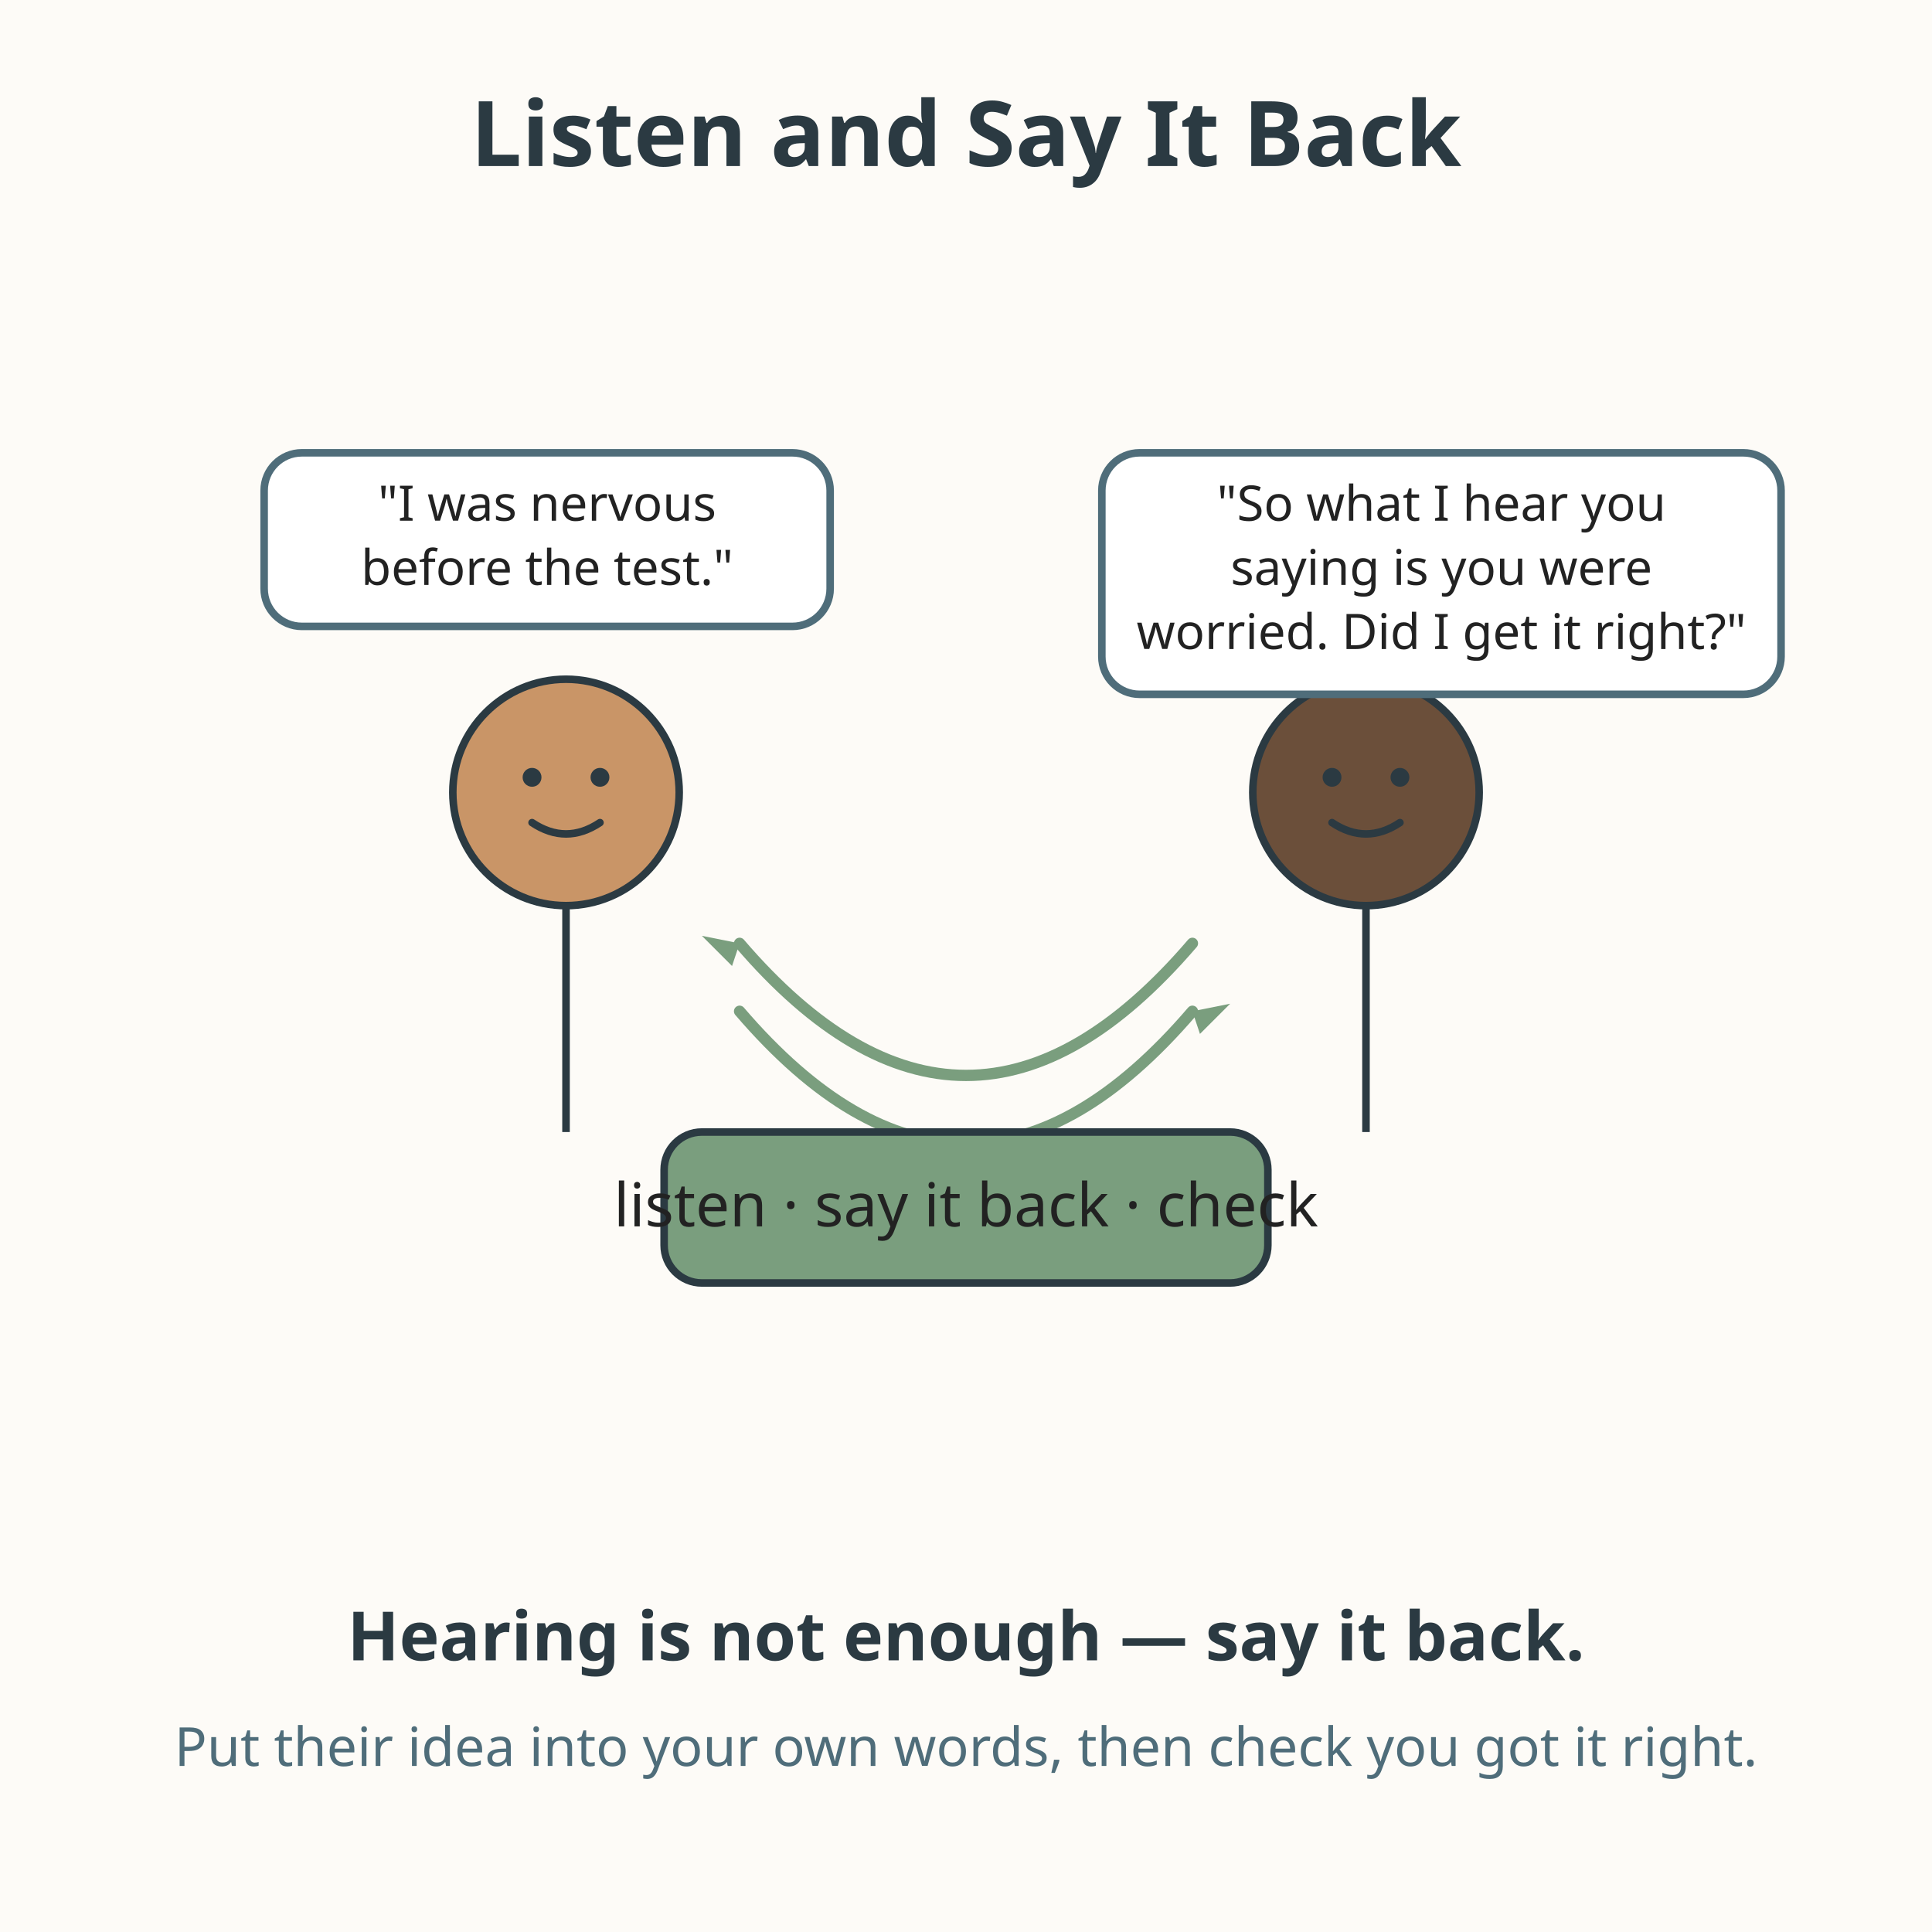
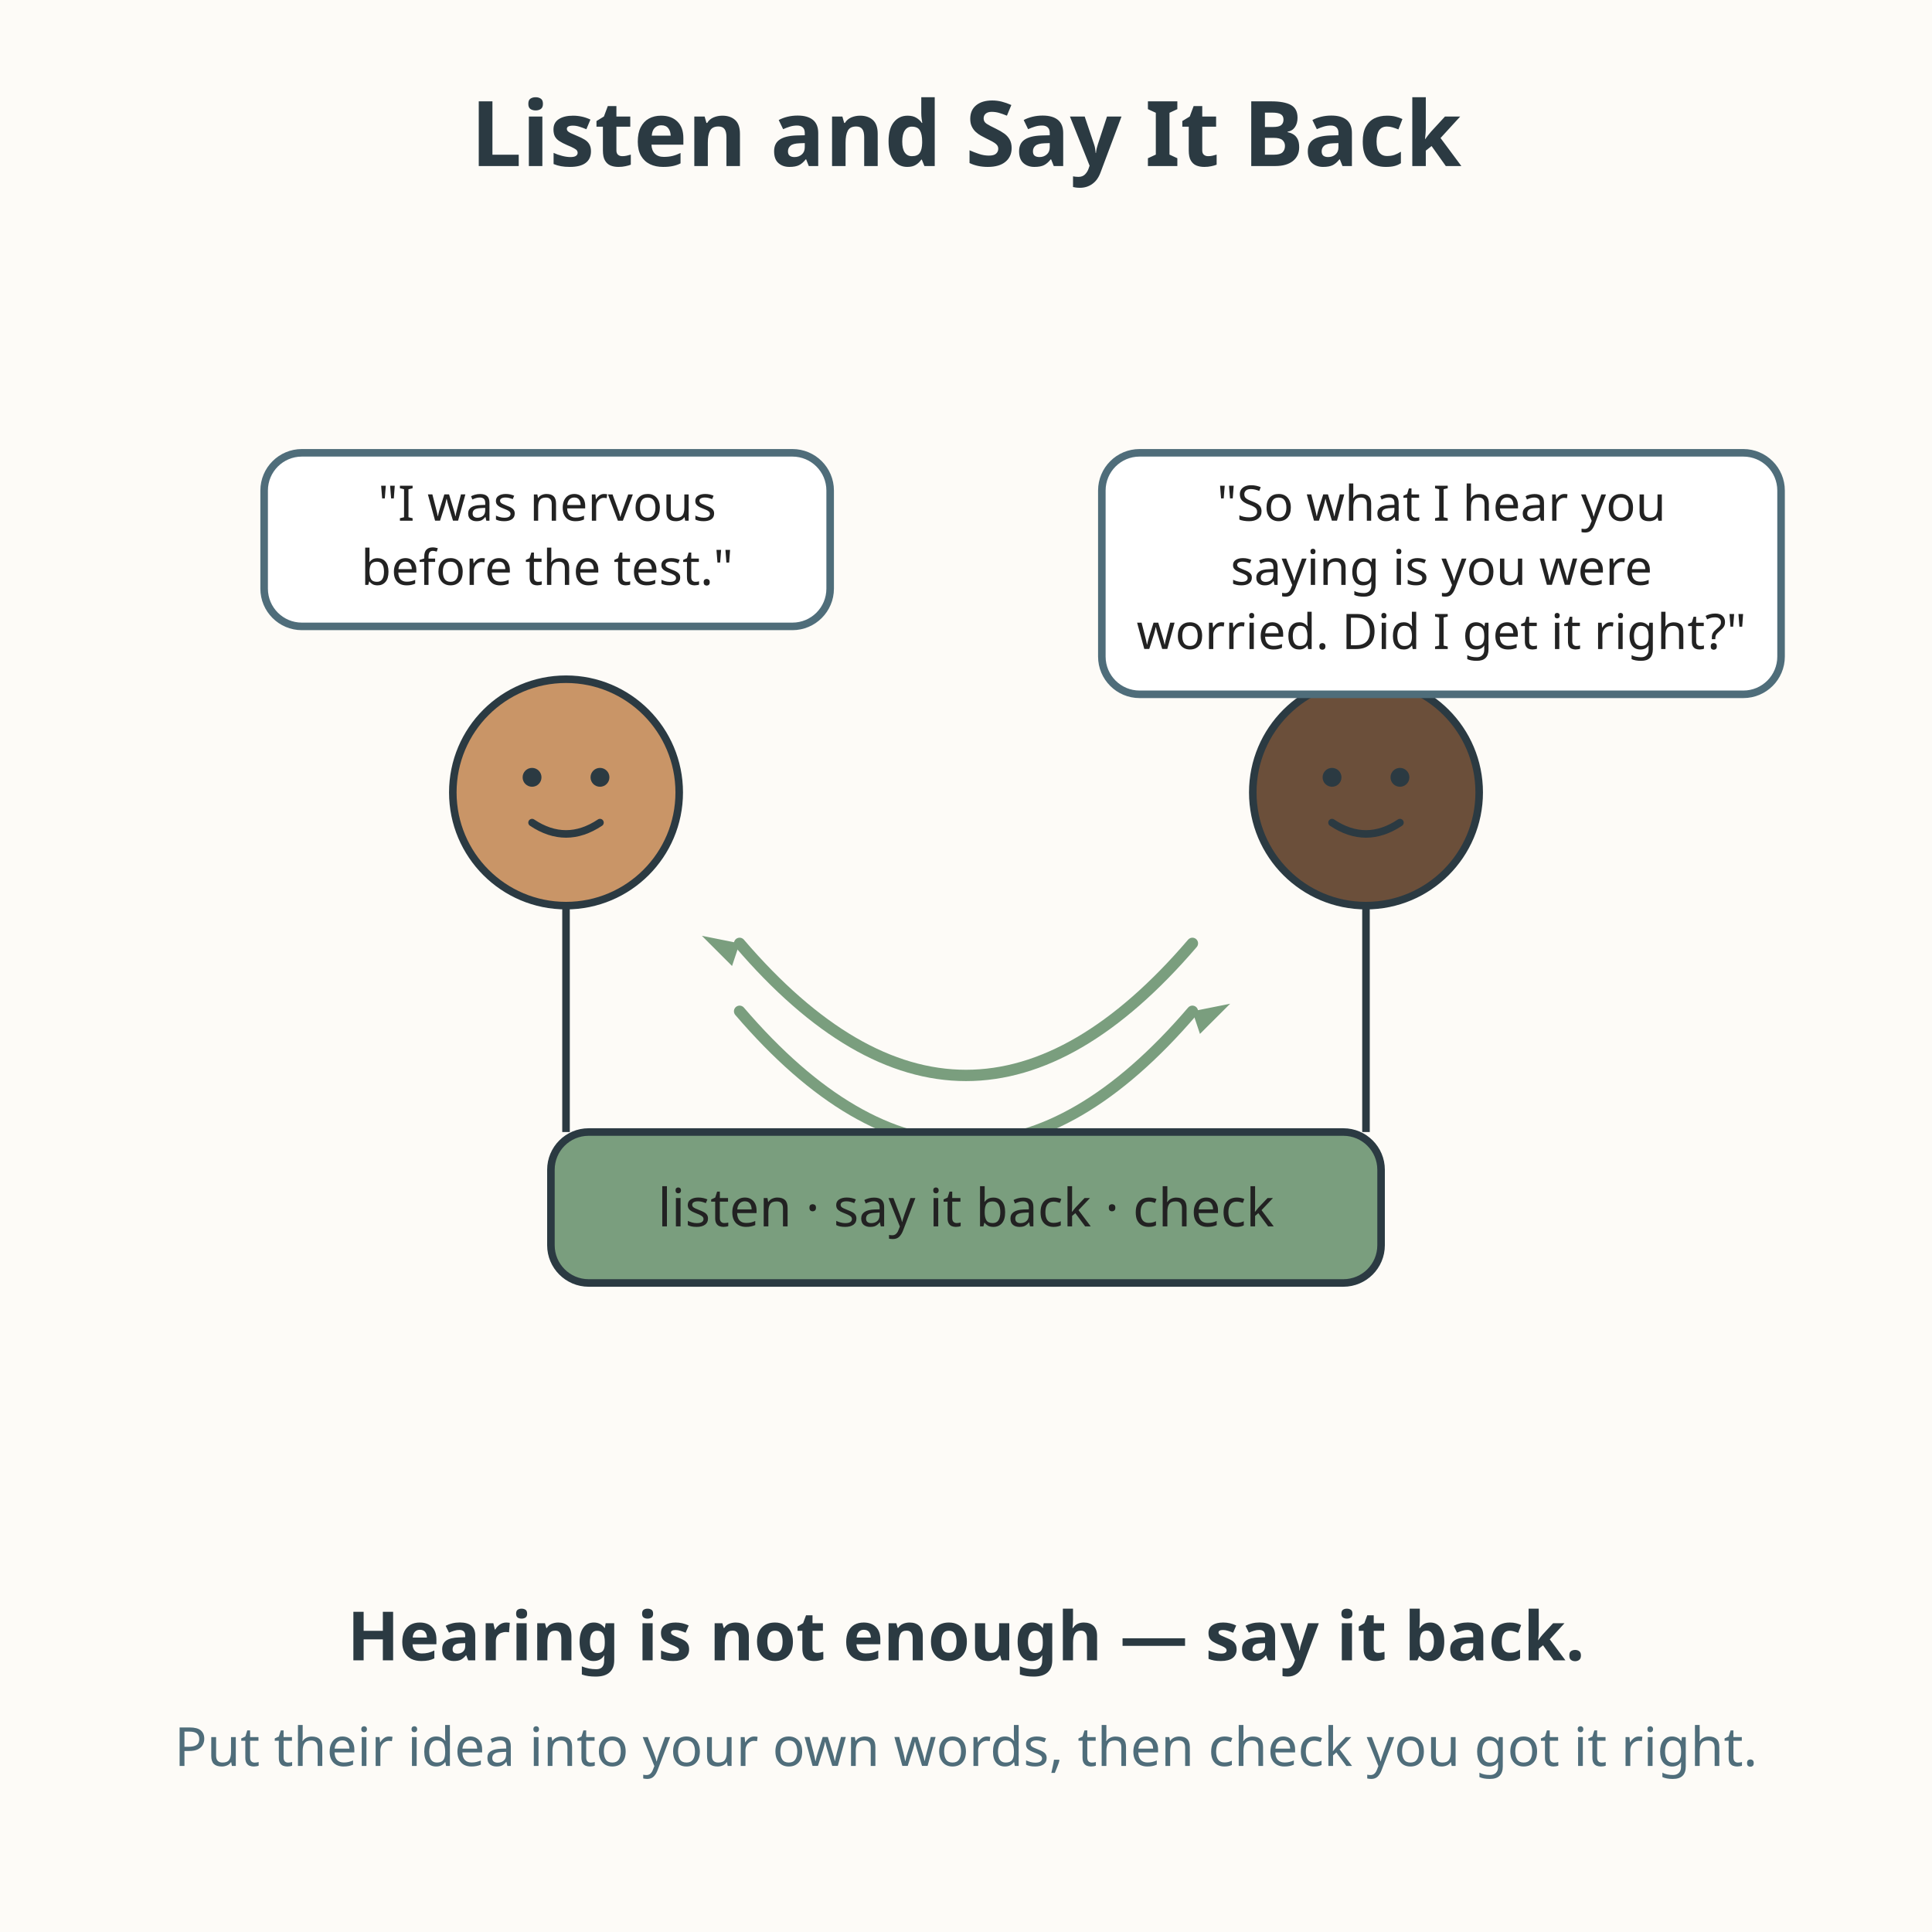
<svg xmlns="http://www.w3.org/2000/svg" viewBox="0 0 512 512" role="img" aria-labelledby="title-L-04-003-01-listen-and-say-it-back desc-L-04-003-01-listen-and-say-it-back">
  <rect width="512" height="512" fill="#fdfbf7" />
  <text x="256" y="44" text-anchor="middle" font-family="sans-serif" font-size="24" font-weight="bold" fill="#2b3a42">Listen and Say It Back</text>
  <g stroke="#2b3a42" stroke-width="2" fill="#c99567">
    <circle cx="150" cy="210" r="30" />
  </g>
  <g fill="#2b3a42">
    <circle cx="141" cy="206" r="2.5" />
    <circle cx="159" cy="206" r="2.5" />
  </g>
  <g stroke="#2b3a42" stroke-width="2" fill="none" stroke-linecap="round">
    <path d="M141 218 Q150 224 159 218" />
  </g>
  <path d="M150 240 L150 300" stroke="#2b3a42" stroke-width="2" />
  <rect x="70" y="120" width="150" height="46" rx="10" fill="#ffffff" stroke="#4f6d7a" stroke-width="2" />
  <text x="145" y="138" text-anchor="middle" font-family="sans-serif" font-size="13" fill="#222222">"I was nervous</text>
  <text x="145" y="155" text-anchor="middle" font-family="sans-serif" font-size="13" fill="#222222">before the test."</text>
  <g stroke="#2b3a42" stroke-width="2" fill="#6b4f3a">
    <circle cx="362" cy="210" r="30" />
  </g>
  <g fill="#2b3a42">
    <circle cx="353" cy="206" r="2.5" />
    <circle cx="371" cy="206" r="2.5" />
  </g>
  <g stroke="#2b3a42" stroke-width="2" fill="none" stroke-linecap="round">
    <path d="M353 218 Q362 224 371 218" />
  </g>
  <path d="M362 240 L362 300" stroke="#2b3a42" stroke-width="2" />
  <rect x="292" y="120" width="180" height="64" rx="10" fill="#ffffff" stroke="#4f6d7a" stroke-width="2" />
  <text x="382" y="138" text-anchor="middle" font-family="sans-serif" font-size="13" fill="#222222">"So what I hear you</text>
  <text x="382" y="155" text-anchor="middle" font-family="sans-serif" font-size="13" fill="#222222">saying is you were</text>
  <text x="382" y="172" text-anchor="middle" font-family="sans-serif" font-size="13" fill="#222222">worried. Did I get it right?"</text>
  <path d="M196 250 Q256 320 316 250" fill="none" stroke="#7a9e7e" stroke-width="3" stroke-linecap="round" />
  <path d="M316 268 Q256 338 196 268" fill="none" stroke="#7a9e7e" stroke-width="3" stroke-linecap="round" />
  <g fill="#7a9e7e">
    <path d="M196 250 l-10 -2 l8 8 z" />
    <path d="M316 268 l10 -2 l-8 8 z" />
  </g>
-   <rect x="176" y="300" width="160" height="40" rx="10" fill="#7a9e7e" stroke="#2b3a42" stroke-width="2" />
-   <text x="256" y="325" text-anchor="middle" font-family="sans-serif" font-size="16" fill="#222222">listen · say it back · check</text>
+   <rect x="146" y="300" width="220" height="40" rx="10" fill="#7a9e7e" stroke="#2b3a42" stroke-width="2" />
+   <text x="256" y="325" text-anchor="middle" font-family="sans-serif" font-size="14" fill="#222222">listen · say it back · check</text>
  <text x="256" y="440" text-anchor="middle" font-family="sans-serif" font-size="18" font-weight="bold" fill="#2b3a42">Hearing is not enough — say it back.</text>
  <text x="256" y="468" text-anchor="middle" font-family="sans-serif" font-size="14.3" fill="#4f6d7a">Put their idea into your own words, then check you got it right.</text>
</svg>
